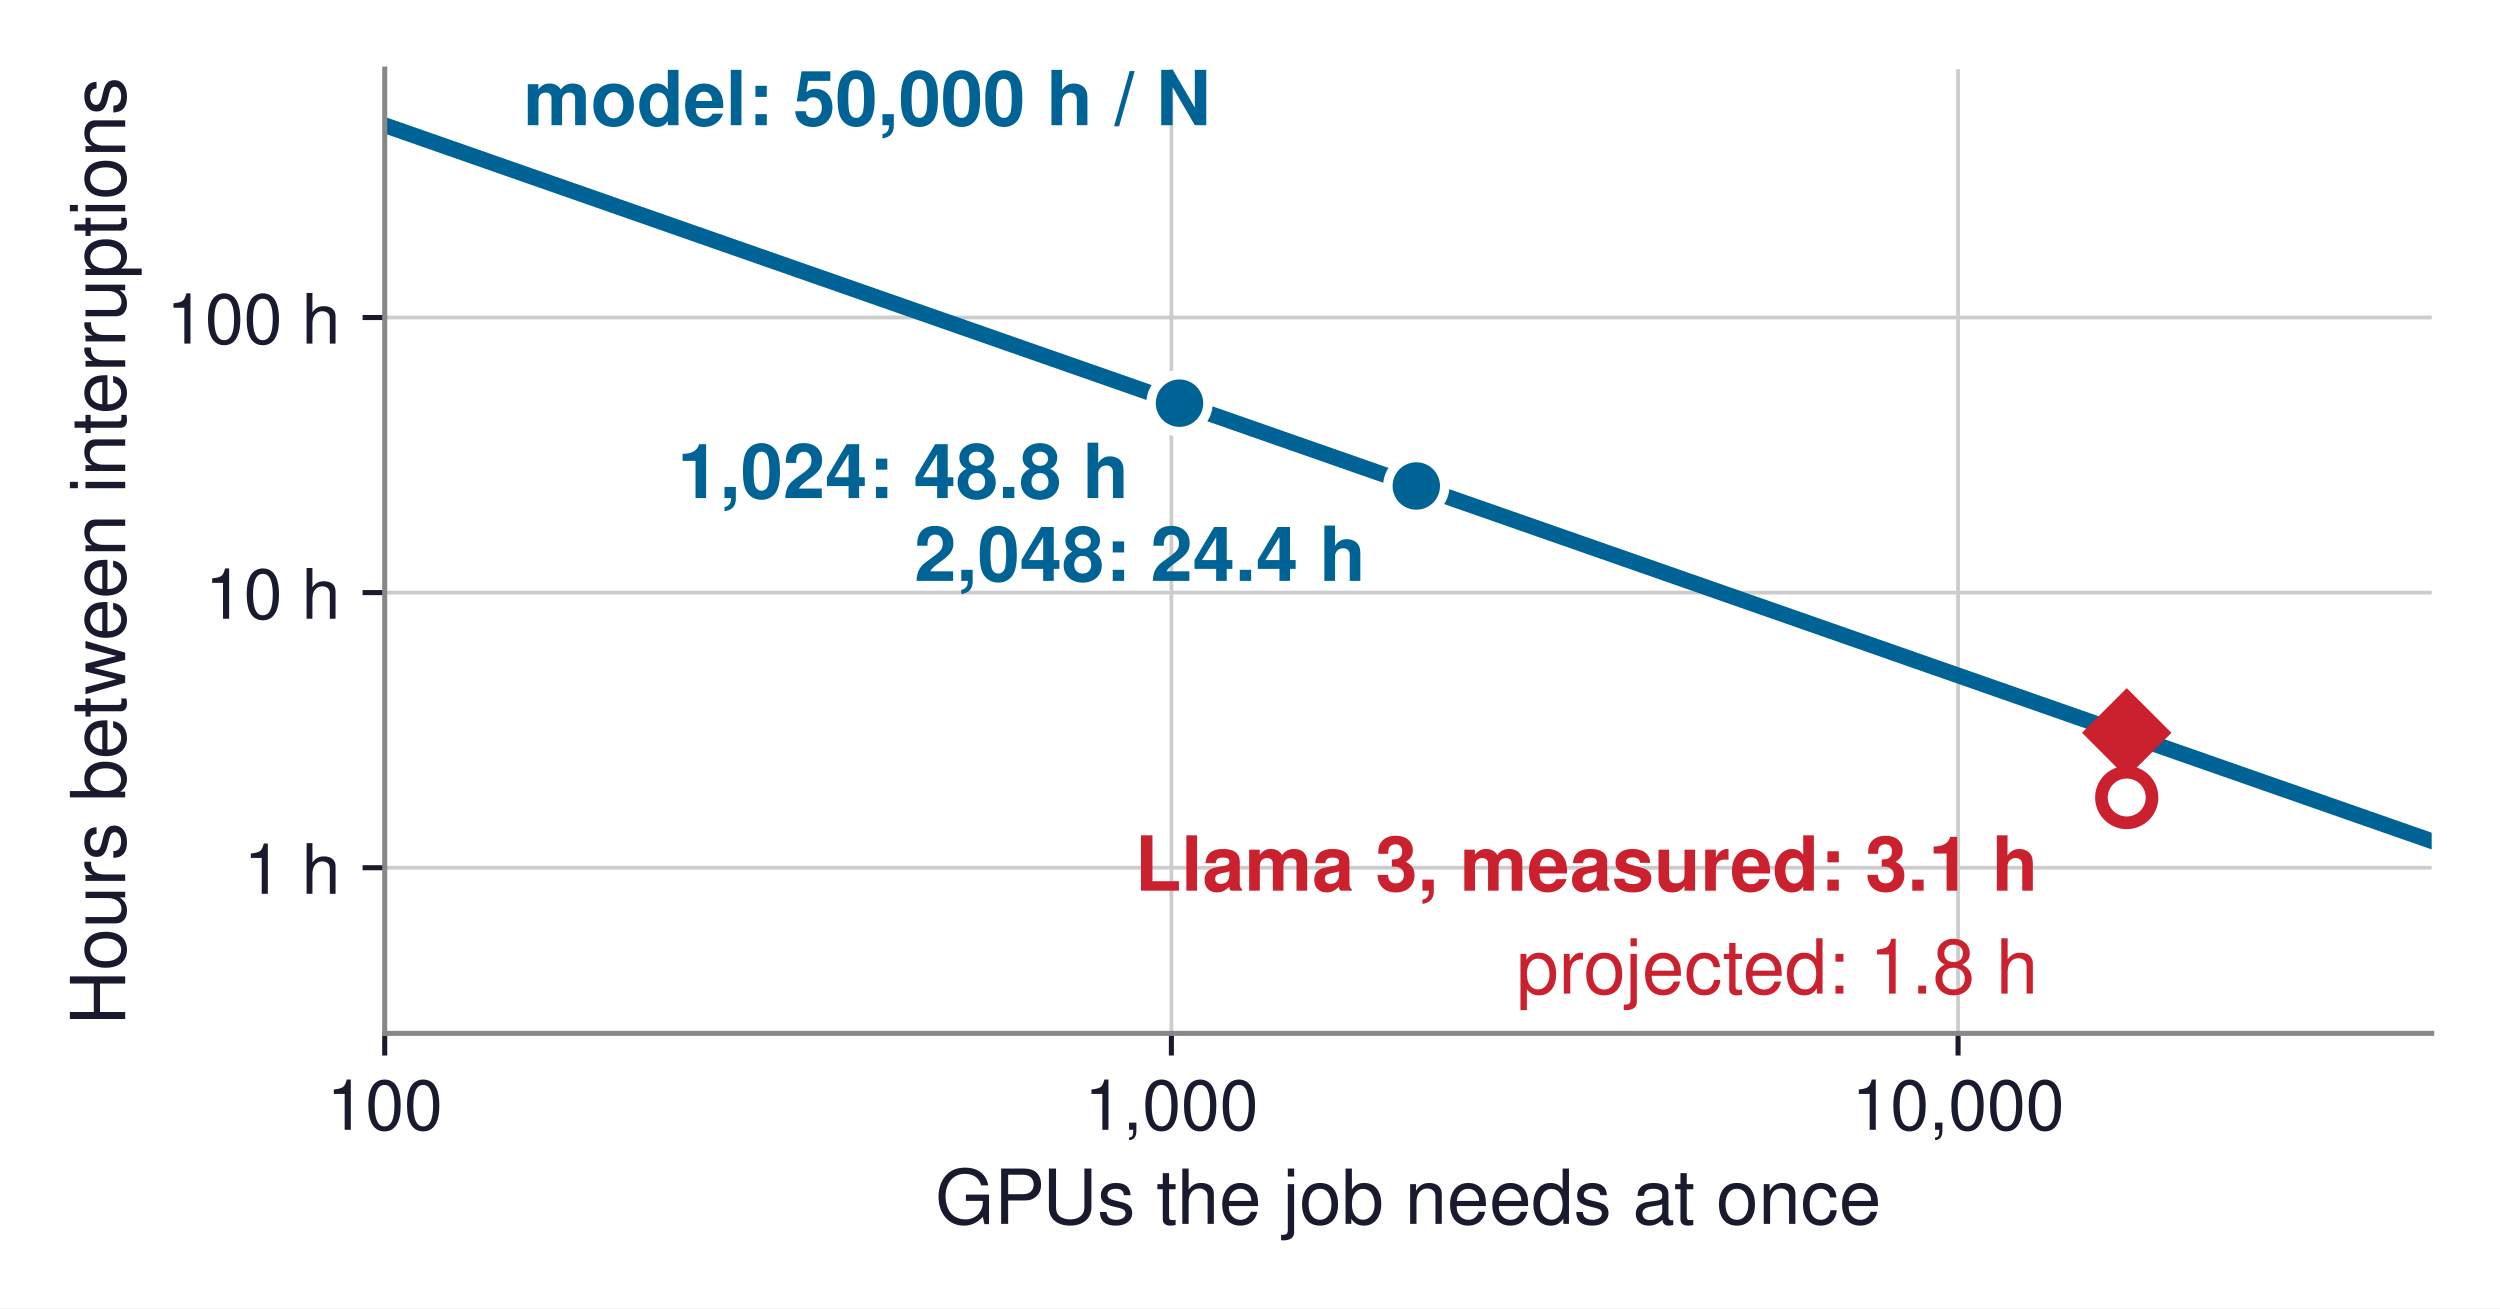
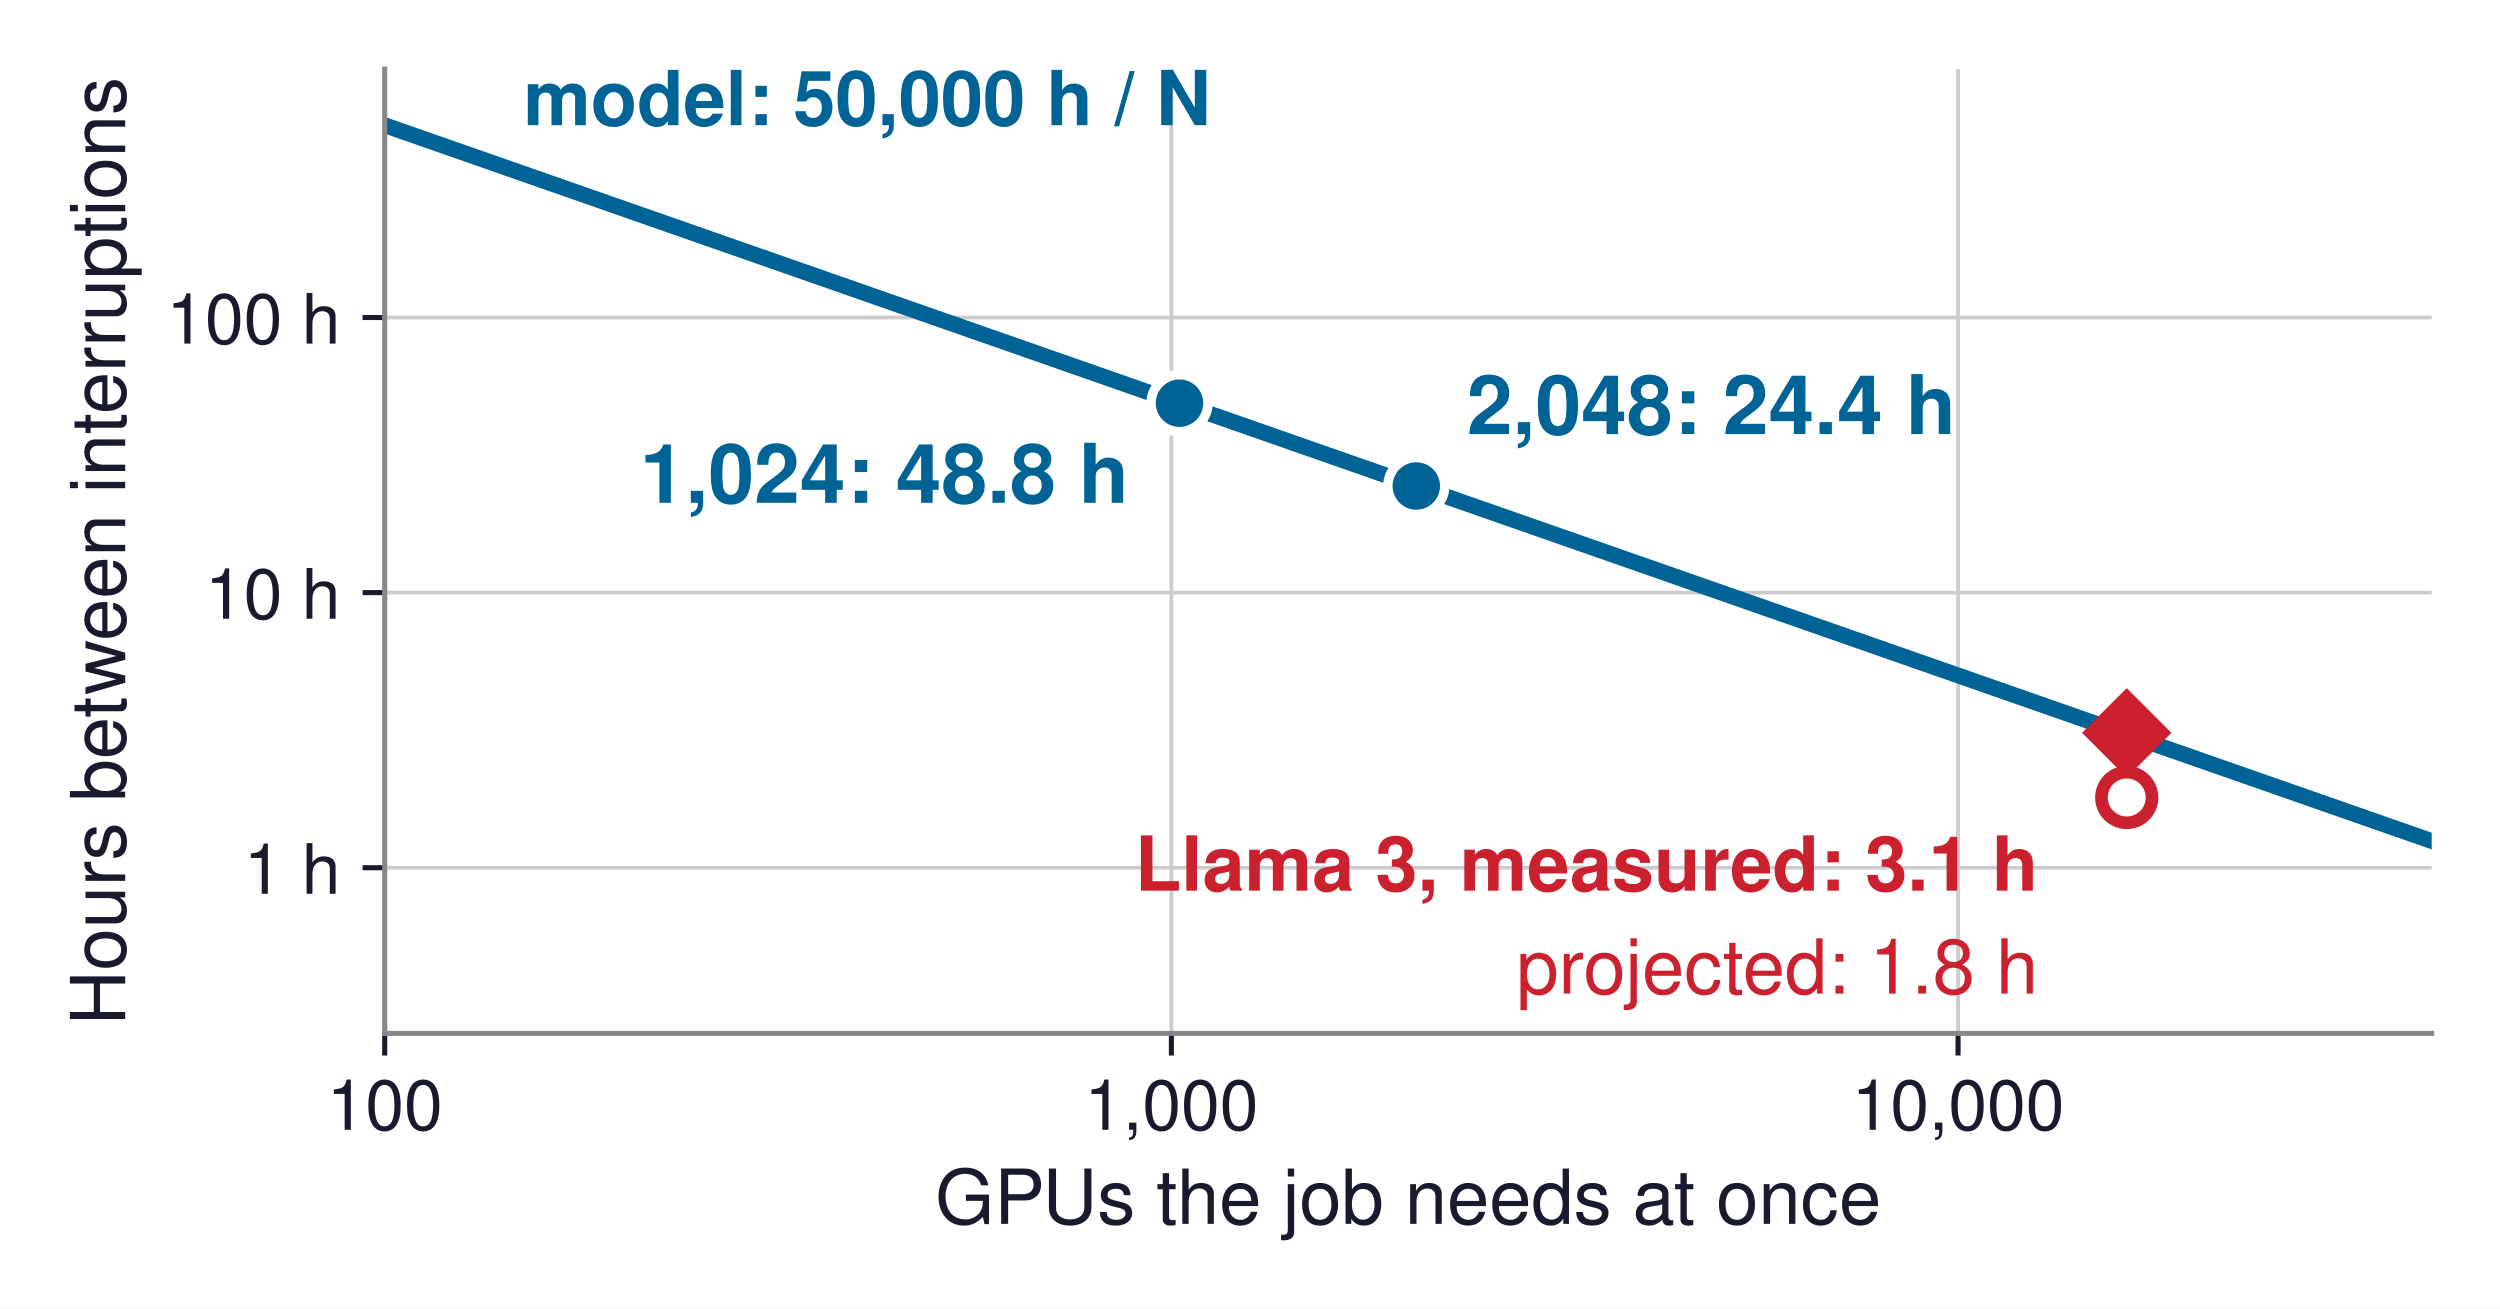
<svg xmlns="http://www.w3.org/2000/svg" xmlns:xlink="http://www.w3.org/1999/xlink" width="395.265pt" height="206.832pt" viewBox="0 0 395.265 206.832" version="1.1">
  <defs>
    <style type="text/css">*{stroke-linejoin: round; stroke-linecap: butt}</style>
  </defs>
  <g id="figure_1">
    <g id="patch_1">
      <path d="M 0 206.832  L 395.265 206.832  L 395.265 0  L 0 0  z " style="fill: #ffffff" />
    </g>
    <g id="axes_1">
      <g id="patch_2">
        <path d="M 60.825 163.382  L 384.465 163.382  L 384.465 10.922  L 60.825 10.922  z " style="fill: #ffffff" />
      </g>
      <g id="matplotlib.axis_1">
        <g id="xtick_1">
          <g id="line2d_1">
-             <path d="M 60.825 163.382  L 60.825 10.922  " clip-path="url(#p3c62baea8c)" style="fill: none; stroke: #cccccc; stroke-width: 0.6; stroke-linecap: square" />
+             <path d="M 60.825 163.382  L 60.825 10.922  " clip-path="url(#pd71bbcc37e)" style="fill: none; stroke: #cccccc; stroke-width: 0.6; stroke-linecap: square" />
          </g>
          <g id="line2d_2">
            <defs>
-               <path id="m6d55aee55b" d="M 0 0  L 0 3.5  " style="stroke: #1a1a2e; stroke-width: 0.8" />
+               <path id="mb5a7c5b4be" d="M 0 0  L 0 3.5  " style="stroke: #1a1a2e; stroke-width: 0.8" />
            </defs>
            <g>
-               <use xlink:href="#m6d55aee55b" x="60.825" y="163.382" style="fill: #1a1a2e; stroke: #1a1a2e; stroke-width: 0.8" />
+               <use xlink:href="#mb5a7c5b4be" x="60.825" y="163.382" style="fill: #1a1a2e; stroke: #1a1a2e; stroke-width: 0.8" />
            </g>
          </g>
          <g id="text_1">
            <text style="font-size: 11px; font-family: 'Helvetica', 'Arial', 'DejaVu Sans', sans-serif; text-anchor: middle; fill: #1a1a2e" x="60.825" y="178.632" transform="rotate(-0 60.82531 178.6316)">100</text>
          </g>
        </g>
        <g id="xtick_2">
          <g id="line2d_3">
-             <path d="M 185.204 163.382  L 185.204 10.922  " clip-path="url(#p3c62baea8c)" style="fill: none; stroke: #cccccc; stroke-width: 0.6; stroke-linecap: square" />
+             <path d="M 185.204 163.382  L 185.204 10.922  " clip-path="url(#pd71bbcc37e)" style="fill: none; stroke: #cccccc; stroke-width: 0.6; stroke-linecap: square" />
          </g>
          <g id="line2d_4">
            <g>
-               <use xlink:href="#m6d55aee55b" x="185.204" y="163.382" style="fill: #1a1a2e; stroke: #1a1a2e; stroke-width: 0.8" />
+               <use xlink:href="#mb5a7c5b4be" x="185.204" y="163.382" style="fill: #1a1a2e; stroke: #1a1a2e; stroke-width: 0.8" />
            </g>
          </g>
          <g id="text_2">
            <text style="font-size: 11px; font-family: 'Helvetica', 'Arial', 'DejaVu Sans', sans-serif; text-anchor: middle; fill: #1a1a2e" x="185.204" y="178.632" transform="rotate(-0 185.2037 178.6316)">1,000</text>
          </g>
        </g>
        <g id="xtick_3">
          <g id="line2d_5">
-             <path d="M 309.582 163.382  L 309.582 10.922  " clip-path="url(#p3c62baea8c)" style="fill: none; stroke: #cccccc; stroke-width: 0.6; stroke-linecap: square" />
+             <path d="M 309.582 163.382  L 309.582 10.922  " clip-path="url(#pd71bbcc37e)" style="fill: none; stroke: #cccccc; stroke-width: 0.6; stroke-linecap: square" />
          </g>
          <g id="line2d_6">
            <g>
-               <use xlink:href="#m6d55aee55b" x="309.582" y="163.382" style="fill: #1a1a2e; stroke: #1a1a2e; stroke-width: 0.8" />
+               <use xlink:href="#mb5a7c5b4be" x="309.582" y="163.382" style="fill: #1a1a2e; stroke: #1a1a2e; stroke-width: 0.8" />
            </g>
          </g>
          <g id="text_3">
            <text style="font-size: 11px; font-family: 'Helvetica', 'Arial', 'DejaVu Sans', sans-serif; text-anchor: middle; fill: #1a1a2e" x="309.582" y="178.632" transform="rotate(-0 309.5821 178.6316)">10,000</text>
          </g>
        </g>
        <g id="text_4">
          <text style="font-size: 12px; font-family: 'Helvetica', 'Arial', 'DejaVu Sans', sans-serif; text-anchor: middle; fill: #1a1a2e" x="222.645" y="193.501" transform="rotate(-0 222.6453 193.5007)">GPUs the job needs at once</text>
        </g>
      </g>
      <g id="matplotlib.axis_2">
        <g id="ytick_1">
          <g id="line2d_7">
-             <path d="M 60.825 137.194  L 384.465 137.194  " clip-path="url(#p3c62baea8c)" style="fill: none; stroke: #cccccc; stroke-width: 0.6; stroke-linecap: square" />
+             <path d="M 60.825 137.194  L 384.465 137.194  " clip-path="url(#pd71bbcc37e)" style="fill: none; stroke: #cccccc; stroke-width: 0.6; stroke-linecap: square" />
          </g>
          <g id="line2d_8">
            <defs>
-               <path id="m474d9bf998" d="M 0 0  L -3.5 0  " style="stroke: #1a1a2e; stroke-width: 0.8" />
+               <path id="m0e1e1f7f80" d="M 0 0  L -3.5 0  " style="stroke: #1a1a2e; stroke-width: 0.8" />
            </defs>
            <g>
-               <use xlink:href="#m474d9bf998" x="60.825" y="137.194" style="fill: #1a1a2e; stroke: #1a1a2e; stroke-width: 0.8" />
+               <use xlink:href="#m0e1e1f7f80" x="60.825" y="137.194" style="fill: #1a1a2e; stroke: #1a1a2e; stroke-width: 0.8" />
            </g>
          </g>
          <g id="text_5">
            <text style="font-size: 11px; font-family: 'Helvetica', 'Arial', 'DejaVu Sans', sans-serif; text-anchor: end; fill: #1a1a2e" x="53.825" y="141.319" transform="rotate(-0 53.82531 141.3194)">1 h</text>
          </g>
        </g>
        <g id="ytick_2">
          <g id="line2d_9">
-             <path d="M 60.825 93.698  L 384.465 93.698  " clip-path="url(#p3c62baea8c)" style="fill: none; stroke: #cccccc; stroke-width: 0.6; stroke-linecap: square" />
+             <path d="M 60.825 93.698  L 384.465 93.698  " clip-path="url(#pd71bbcc37e)" style="fill: none; stroke: #cccccc; stroke-width: 0.6; stroke-linecap: square" />
          </g>
          <g id="line2d_10">
            <g>
-               <use xlink:href="#m474d9bf998" x="60.825" y="93.698" style="fill: #1a1a2e; stroke: #1a1a2e; stroke-width: 0.8" />
+               <use xlink:href="#m0e1e1f7f80" x="60.825" y="93.698" style="fill: #1a1a2e; stroke: #1a1a2e; stroke-width: 0.8" />
            </g>
          </g>
          <g id="text_6">
            <text style="font-size: 11px; font-family: 'Helvetica', 'Arial', 'DejaVu Sans', sans-serif; text-anchor: end; fill: #1a1a2e" x="53.825" y="97.823" transform="rotate(-0 53.82531 97.8234)">10 h</text>
          </g>
        </g>
        <g id="ytick_3">
          <g id="line2d_11">
-             <path d="M 60.825 50.202  L 384.465 50.202  " clip-path="url(#p3c62baea8c)" style="fill: none; stroke: #cccccc; stroke-width: 0.6; stroke-linecap: square" />
+             <path d="M 60.825 50.202  L 384.465 50.202  " clip-path="url(#pd71bbcc37e)" style="fill: none; stroke: #cccccc; stroke-width: 0.6; stroke-linecap: square" />
          </g>
          <g id="line2d_12">
            <g>
-               <use xlink:href="#m474d9bf998" x="60.825" y="50.202" style="fill: #1a1a2e; stroke: #1a1a2e; stroke-width: 0.8" />
+               <use xlink:href="#m0e1e1f7f80" x="60.825" y="50.202" style="fill: #1a1a2e; stroke: #1a1a2e; stroke-width: 0.8" />
            </g>
          </g>
          <g id="text_7">
            <text style="font-size: 11px; font-family: 'Helvetica', 'Arial', 'DejaVu Sans', sans-serif; text-anchor: end; fill: #1a1a2e" x="53.825" y="54.327" transform="rotate(-0 53.82531 54.3274)">100 h</text>
          </g>
        </g>
        <g id="text_8">
          <text style="font-size: 12px; font-family: 'Helvetica', 'Arial', 'DejaVu Sans', sans-serif; text-anchor: middle; fill: #1a1a2e" x="19.8" y="87.152" transform="rotate(-90 19.8 87.1516)">Hours between interruptions</text>
        </g>
      </g>
      <g id="line2d_13">
-         <path d="M 60.825 19.8  L 64.092 20.942  L 67.358 22.085  L 70.625 23.227  L 73.891 24.369  L 77.158 25.512  L 80.424 26.654  L 83.691 27.796  L 86.957 28.939  L 90.224 30.081  L 93.49 31.223  L 96.757 32.366  L 100.023 33.508  L 103.29 34.65  L 106.556 35.792  L 109.823 36.935  L 113.089 38.077  L 116.356 39.219  L 119.622 40.362  L 122.889 41.504  L 126.155 42.646  L 129.422 43.789  L 132.688 44.931  L 135.955 46.073  L 139.221 47.216  L 142.488 48.358  L 145.754 49.5  L 149.021 50.643  L 152.287 51.785  L 155.554 52.927  L 158.82 54.07  L 162.087 55.212  L 165.353 56.354  L 168.62 57.497  L 171.886 58.639  L 175.153 59.781  L 178.419 60.923  L 181.686 62.066  L 184.952 63.208  L 188.219 64.35  L 191.485 65.493  L 194.752 66.635  L 198.018 67.777  L 201.285 68.92  L 204.551 70.062  L 207.818 71.204  L 211.084 72.347  L 214.351 73.489  L 217.617 74.631  L 220.884 75.774  L 224.15 76.916  L 227.417 78.058  L 230.683 79.201  L 233.95 80.343  L 237.216 81.485  L 240.483 82.628  L 243.749 83.77  L 247.016 84.912  L 250.282 86.055  L 253.549 87.197  L 256.815 88.339  L 260.082 89.481  L 263.348 90.624  L 266.615 91.766  L 269.881 92.908  L 273.148 94.051  L 276.414 95.193  L 279.681 96.335  L 282.948 97.478  L 286.214 98.62  L 289.481 99.762  L 292.747 100.905  L 296.014 102.047  L 299.28 103.189  L 302.547 104.332  L 305.813 105.474  L 309.08 106.616  L 312.346 107.759  L 315.613 108.901  L 318.879 110.043  L 322.146 111.186  L 325.412 112.328  L 328.679 113.47  L 331.945 114.612  L 335.212 115.755  L 338.478 116.897  L 341.745 118.039  L 345.011 119.182  L 348.278 120.324  L 351.544 121.466  L 354.811 122.609  L 358.077 123.751  L 361.344 124.893  L 364.61 126.036  L 367.877 127.178  L 371.143 128.32  L 374.41 129.463  L 377.676 130.605  L 380.943 131.747  L 384.209 132.89  " clip-path="url(#p3c62baea8c)" style="fill: none; stroke: #006395; stroke-width: 2.5; stroke-linecap: square" />
+         <path d="M 60.825 19.8  L 64.092 20.942  L 67.358 22.085  L 70.625 23.227  L 73.891 24.369  L 77.158 25.512  L 80.424 26.654  L 83.691 27.796  L 86.957 28.939  L 90.224 30.081  L 93.49 31.223  L 96.757 32.366  L 100.023 33.508  L 103.29 34.65  L 106.556 35.792  L 109.823 36.935  L 113.089 38.077  L 116.356 39.219  L 119.622 40.362  L 122.889 41.504  L 126.155 42.646  L 129.422 43.789  L 132.688 44.931  L 135.955 46.073  L 139.221 47.216  L 142.488 48.358  L 145.754 49.5  L 149.021 50.643  L 152.287 51.785  L 155.554 52.927  L 158.82 54.07  L 162.087 55.212  L 165.353 56.354  L 168.62 57.497  L 171.886 58.639  L 175.153 59.781  L 178.419 60.923  L 181.686 62.066  L 184.952 63.208  L 188.219 64.35  L 191.485 65.493  L 194.752 66.635  L 198.018 67.777  L 201.285 68.92  L 204.551 70.062  L 207.818 71.204  L 211.084 72.347  L 214.351 73.489  L 217.617 74.631  L 220.884 75.774  L 224.15 76.916  L 227.417 78.058  L 230.683 79.201  L 233.95 80.343  L 237.216 81.485  L 240.483 82.628  L 243.749 83.77  L 247.016 84.912  L 250.282 86.055  L 253.549 87.197  L 256.815 88.339  L 260.082 89.481  L 263.348 90.624  L 266.615 91.766  L 269.881 92.908  L 273.148 94.051  L 276.414 95.193  L 279.681 96.335  L 282.948 97.478  L 286.214 98.62  L 289.481 99.762  L 292.747 100.905  L 296.014 102.047  L 299.28 103.189  L 302.547 104.332  L 305.813 105.474  L 309.08 106.616  L 312.346 107.759  L 315.613 108.901  L 318.879 110.043  L 322.146 111.186  L 325.412 112.328  L 328.679 113.47  L 331.945 114.612  L 335.212 115.755  L 338.478 116.897  L 341.745 118.039  L 345.011 119.182  L 348.278 120.324  L 351.544 121.466  L 354.811 122.609  L 358.077 123.751  L 361.344 124.893  L 364.61 126.036  L 367.877 127.178  L 371.143 128.32  L 374.41 129.463  L 377.676 130.605  L 380.943 131.747  L 384.209 132.89  " clip-path="url(#pd71bbcc37e)" style="fill: none; stroke: #006395; stroke-width: 2.5; stroke-linecap: square" />
      </g>
      <g id="patch_3">
        <path d="M 60.825 163.382  L 60.825 10.922  " style="fill: none; stroke: #888888; stroke-width: 0.8; stroke-linejoin: miter; stroke-linecap: square" />
      </g>
      <g id="patch_4">
        <path d="M 60.825 163.382  L 384.465 163.382  " style="fill: none; stroke: #888888; stroke-width: 0.8; stroke-linejoin: miter; stroke-linecap: square" />
      </g>
      <g id="text_9">
        <text style="font-weight: 700; font-size: 12px; font-family: 'Helvetica', 'Arial', 'DejaVu Sans', sans-serif; text-anchor: start; fill: #006395" x="82.727" y="19.8" transform="rotate(-0 82.72726 19.8)">model: 50,000 h / N</text>
      </g>
      <g id="text_10">
-         <text style="font-weight: 700; font-size: 12px; font-family: 'Helvetica', 'Arial', 'DejaVu Sans', sans-serif; text-anchor: end; fill: #006395" x="178.485" y="78.744" transform="rotate(-0 178.4848 78.74401)">1,024: 48.8 h</text>
+         <text style="font-weight: 700; font-size: 13px; font-family: 'Helvetica', 'Arial', 'DejaVu Sans', sans-serif; text-anchor: end; fill: #006395" x="178.485" y="79.494" transform="rotate(-0 178.4848 79.49401)">1,024: 48.8 h</text>
      </g>
      <g id="text_11">
-         <text style="font-weight: 700; font-size: 12px; font-family: 'Helvetica', 'Arial', 'DejaVu Sans', sans-serif; text-anchor: end; fill: #006395" x="215.926" y="91.838" transform="rotate(-0 215.9264 91.83761)">2,048: 24.4 h</text>
+         <text style="font-weight: 700; font-size: 13px; font-family: 'Helvetica', 'Arial', 'DejaVu Sans', sans-serif; text-anchor: start; fill: #006395" x="231.926" y="68.629" transform="rotate(-0 231.9264 68.62862)">2,048: 24.4 h</text>
      </g>
      <g id="text_12">
        <text style="font-weight: 700; font-size: 12px; font-family: 'Helvetica', 'Arial', 'DejaVu Sans', sans-serif; text-anchor: end; fill: #cb202d" x="322.251" y="140.822" transform="rotate(-0 322.2513 140.8221)">Llama 3, measured: 3.1 h</text>
      </g>
      <g id="text_13">
        <text style="font-size: 12px; font-family: 'Helvetica', 'Arial', 'DejaVu Sans', sans-serif; text-anchor: end; fill: #cb202d" x="322.251" y="157.091" transform="rotate(-0 322.2513 157.0911)">projected: 1.8 h</text>
      </g>
      <g id="line2d_14">
        <defs>
-           <path id="m66995a7467" d="M 0 4.5  C 1.193 4.5 2.338 4.026 3.182 3.182  C 4.026 2.338 4.5 1.193 4.5 0  C 4.5 -1.193 4.026 -2.338 3.182 -3.182  C 2.338 -4.026 1.193 -4.5 0 -4.5  C -1.193 -4.5 -2.338 -4.026 -3.182 -3.182  C -4.026 -2.338 -4.5 -1.193 -4.5 0  C -4.5 1.193 -4.026 2.338 -3.182 3.182  C -2.338 4.026 -1.193 4.5 0 4.5  z " style="stroke: #ffffff; stroke-width: 1.5" />
+           <path id="m9daf1f20d4" d="M 0 4.5  C 1.193 4.5 2.338 4.026 3.182 3.182  C 4.026 2.338 4.5 1.193 4.5 0  C 4.5 -1.193 4.026 -2.338 3.182 -3.182  C 2.338 -4.026 1.193 -4.5 0 -4.5  C -1.193 -4.5 -2.338 -4.026 -3.182 -3.182  C -4.026 -2.338 -4.5 -1.193 -4.5 0  C -4.5 1.193 -4.026 2.338 -3.182 3.182  C -2.338 4.026 -1.193 4.5 0 4.5  z " style="stroke: #ffffff; stroke-width: 1.5" />
        </defs>
-         <g clip-path="url(#p3c62baea8c)">
-           <use xlink:href="#m66995a7467" x="186.485" y="63.744" style="fill: #006395; stroke: #ffffff; stroke-width: 1.5" />
+         <g clip-path="url(#pd71bbcc37e)">
+           <use xlink:href="#m9daf1f20d4" x="186.485" y="63.744" style="fill: #006395; stroke: #ffffff; stroke-width: 1.5" />
        </g>
      </g>
      <g id="line2d_15">
-         <g clip-path="url(#p3c62baea8c)">
-           <use xlink:href="#m66995a7467" x="223.926" y="76.838" style="fill: #006395; stroke: #ffffff; stroke-width: 1.5" />
+         <g clip-path="url(#pd71bbcc37e)">
+           <use xlink:href="#m9daf1f20d4" x="223.926" y="76.838" style="fill: #006395; stroke: #ffffff; stroke-width: 1.5" />
        </g>
      </g>
      <g id="line2d_16">
        <defs>
-           <path id="mba398a97c7" d="M -0 6.364  L 6.364 0  L 0 -6.364  L -6.364 -0  z " style="stroke: #cb202d; stroke-linejoin: miter" />
+           <path id="m4d8e787f94" d="M -0 6.364  L 6.364 0  L 0 -6.364  L -6.364 -0  z " style="stroke: #cb202d; stroke-linejoin: miter" />
        </defs>
-         <g clip-path="url(#p3c62baea8c)">
-           <use xlink:href="#mba398a97c7" x="336.251" y="115.864" style="fill: #cb202d; stroke: #cb202d; stroke-linejoin: miter" />
+         <g clip-path="url(#pd71bbcc37e)">
+           <use xlink:href="#m4d8e787f94" x="336.251" y="115.864" style="fill: #cb202d; stroke: #cb202d; stroke-linejoin: miter" />
        </g>
      </g>
      <g id="line2d_17">
        <defs>
-           <path id="m35104a2ab3" d="M 0 4  C 1.061 4 2.078 3.579 2.828 2.828  C 3.579 2.078 4 1.061 4 0  C 4 -1.061 3.579 -2.078 2.828 -2.828  C 2.078 -3.579 1.061 -4 0 -4  C -1.061 -4 -2.078 -3.579 -2.828 -2.828  C -3.579 -2.078 -4 -1.061 -4 0  C -4 1.061 -3.579 2.078 -2.828 2.828  C -2.078 3.579 -1.061 4 0 4  z " style="stroke: #cb202d; stroke-width: 2" />
+           <path id="m4a4c32ecbf" d="M 0 4  C 1.061 4 2.078 3.579 2.828 2.828  C 3.579 2.078 4 1.061 4 0  C 4 -1.061 3.579 -2.078 2.828 -2.828  C 2.078 -3.579 1.061 -4 0 -4  C -1.061 -4 -2.078 -3.579 -2.828 -2.828  C -3.579 -2.078 -4 -1.061 -4 0  C -4 1.061 -3.579 2.078 -2.828 2.828  C -2.078 3.579 -1.061 4 0 4  z " style="stroke: #cb202d; stroke-width: 2" />
        </defs>
-         <g clip-path="url(#p3c62baea8c)">
-           <use xlink:href="#m35104a2ab3" x="336.251" y="126.091" style="fill: #ffffff; stroke: #cb202d; stroke-width: 2" />
+         <g clip-path="url(#pd71bbcc37e)">
+           <use xlink:href="#m4a4c32ecbf" x="336.251" y="126.091" style="fill: #ffffff; stroke: #cb202d; stroke-width: 2" />
        </g>
      </g>
    </g>
  </g>
  <defs>
-     <clipPath id="p3c62baea8c">
+     <clipPath id="pd71bbcc37e">
      <rect x="60.825" y="10.922" width="323.64" height="152.46" />
    </clipPath>
  </defs>
</svg>
